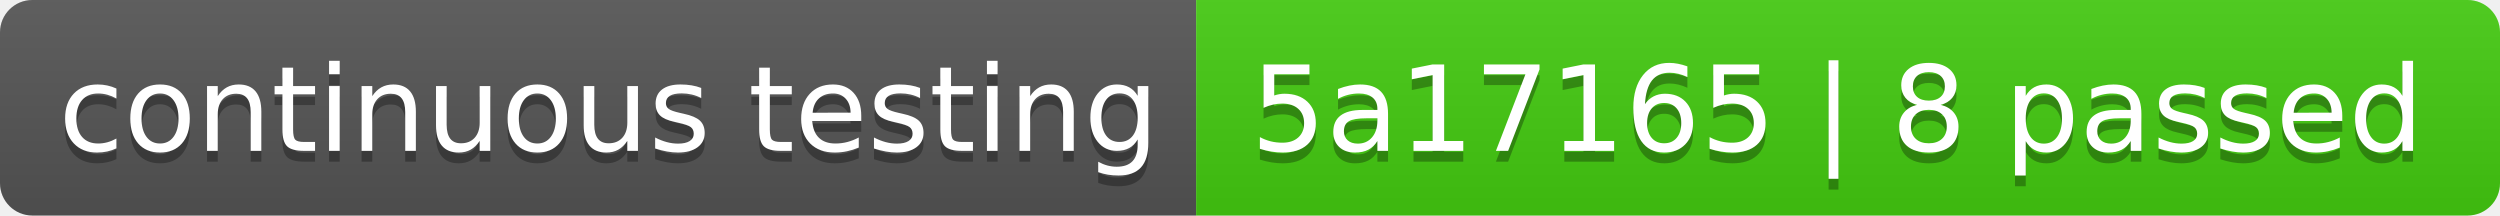
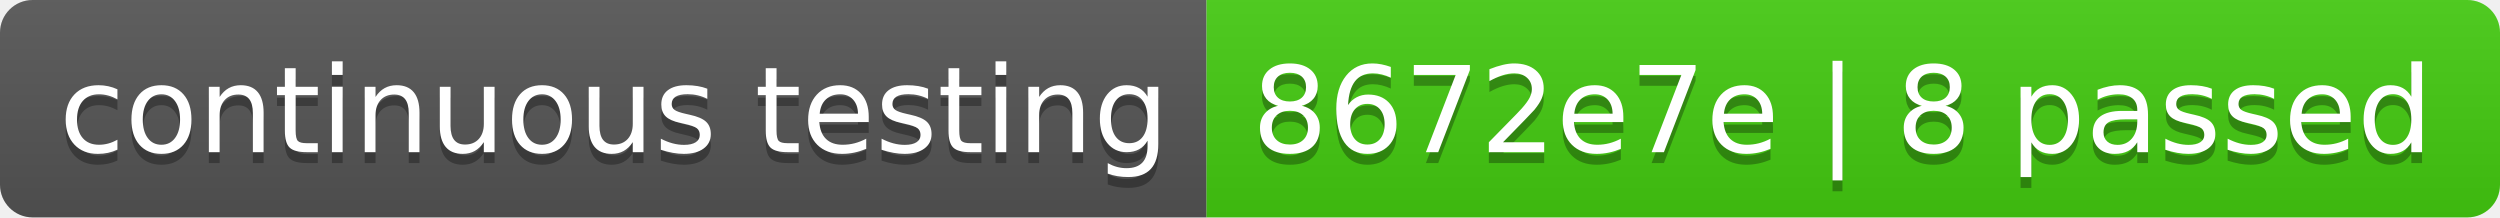
- <svg xmlns="http://www.w3.org/2000/svg" width="232" height="20" role="img" aria-label="continuous testing: 5a17165 | 8 passed">
+ <svg xmlns="http://www.w3.org/2000/svg" width="230" height="20" role="img" aria-label="continuous testing: 8672e7e | 8 passed">
  <linearGradient id="s" x2="0" y2="100%">
    <stop offset="0" stop-color="#bbb" stop-opacity=".1" />
    <stop offset="1" stop-opacity=".1" />
  </linearGradient>
  <clipPath id="r">
-     <rect width="232" height="20" rx="3" fill="#fff" />
+     <rect width="230" height="20" rx="3" fill="#fff" />
  </clipPath>
  <g clip-path="url(#r)">
    <rect width="111" height="20" fill="#555" />
-     <rect x="111" width="121" height="20" fill="#4c1" />
-     <rect width="232" height="20" fill="url(#s)" />
+     <rect x="111" width="119" height="20" fill="#4c1" />
+     <rect width="230" height="20" fill="url(#s)" />
  </g>
  <g fill="#fff" text-anchor="middle" font-family="Verdana,Geneva,DejaVu Sans,sans-serif" text-rendering="geometricPrecision" font-size="110">
    <text aria-hidden="true" x="565" y="150" fill="#010101" fill-opacity=".3" transform="scale(.1)" textLength="1010">continuous testing</text>
    <text x="565" y="140" transform="scale(.1)" fill="#fff" textLength="1010">continuous testing</text>
-     <text aria-hidden="true" x="1705" y="150" fill="#010101" fill-opacity=".3" transform="scale(.1)" textLength="1110">5a17165 | 8 passed</text>
-     <text x="1705" y="140" transform="scale(.1)" fill="#fff" textLength="1110">5a17165 | 8 passed</text>
+     <text aria-hidden="true" x="1695" y="150" fill="#010101" fill-opacity=".3" transform="scale(.1)" textLength="1090">8672e7e | 8 passed</text>
+     <text x="1695" y="140" transform="scale(.1)" fill="#fff" textLength="1090">8672e7e | 8 passed</text>
  </g>
</svg>
